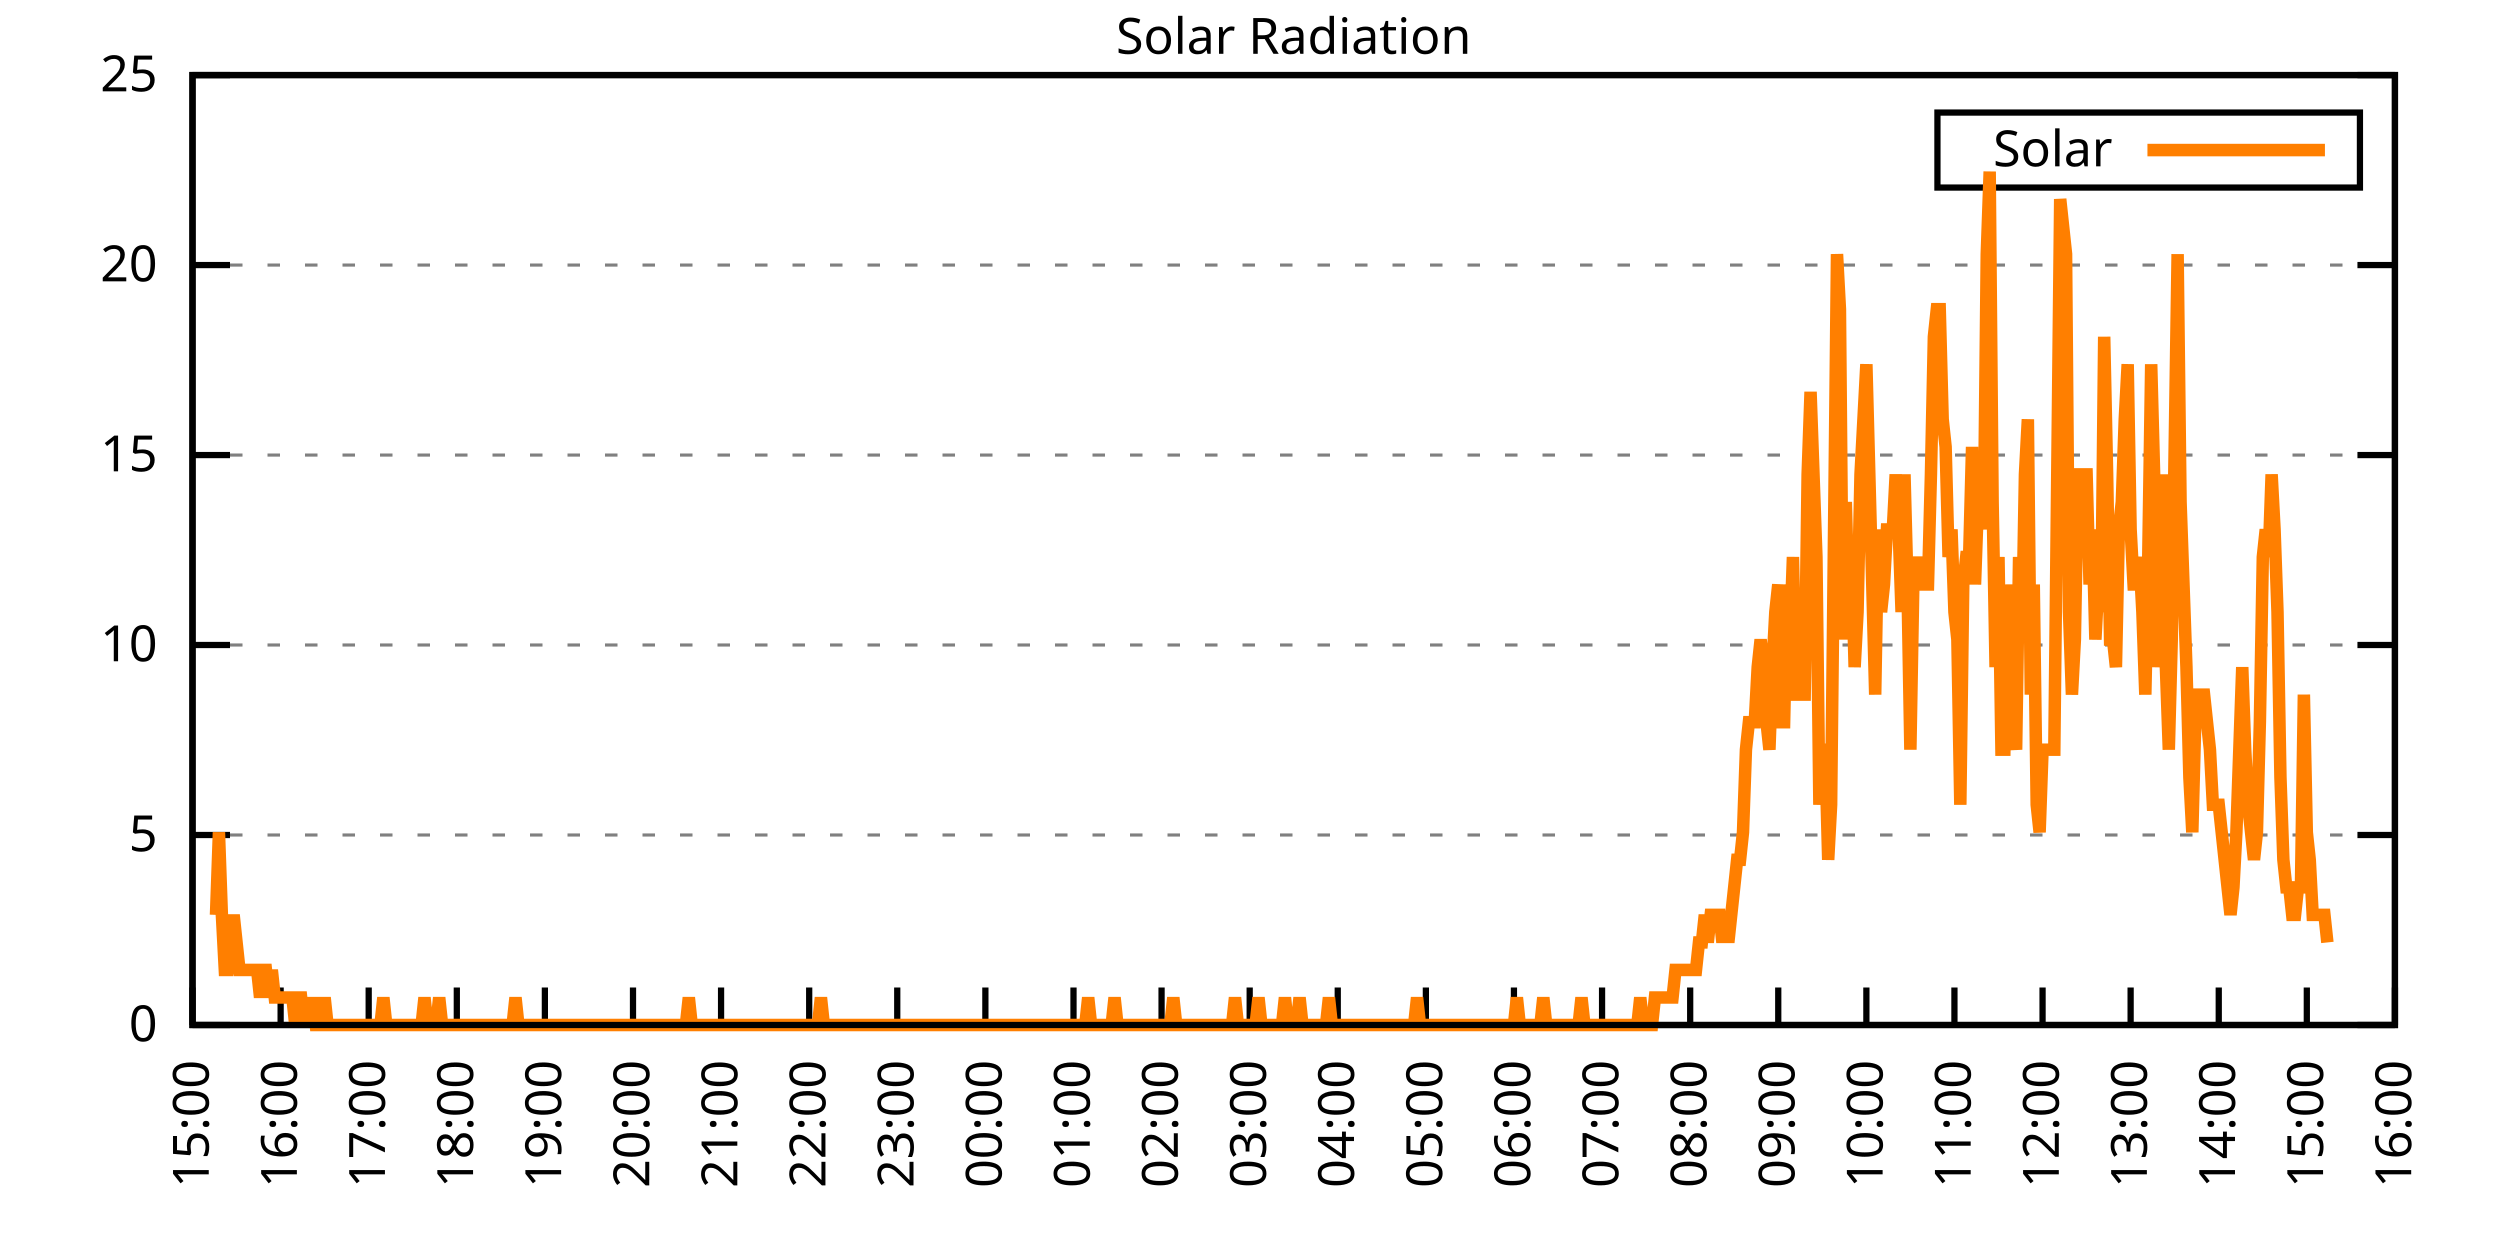
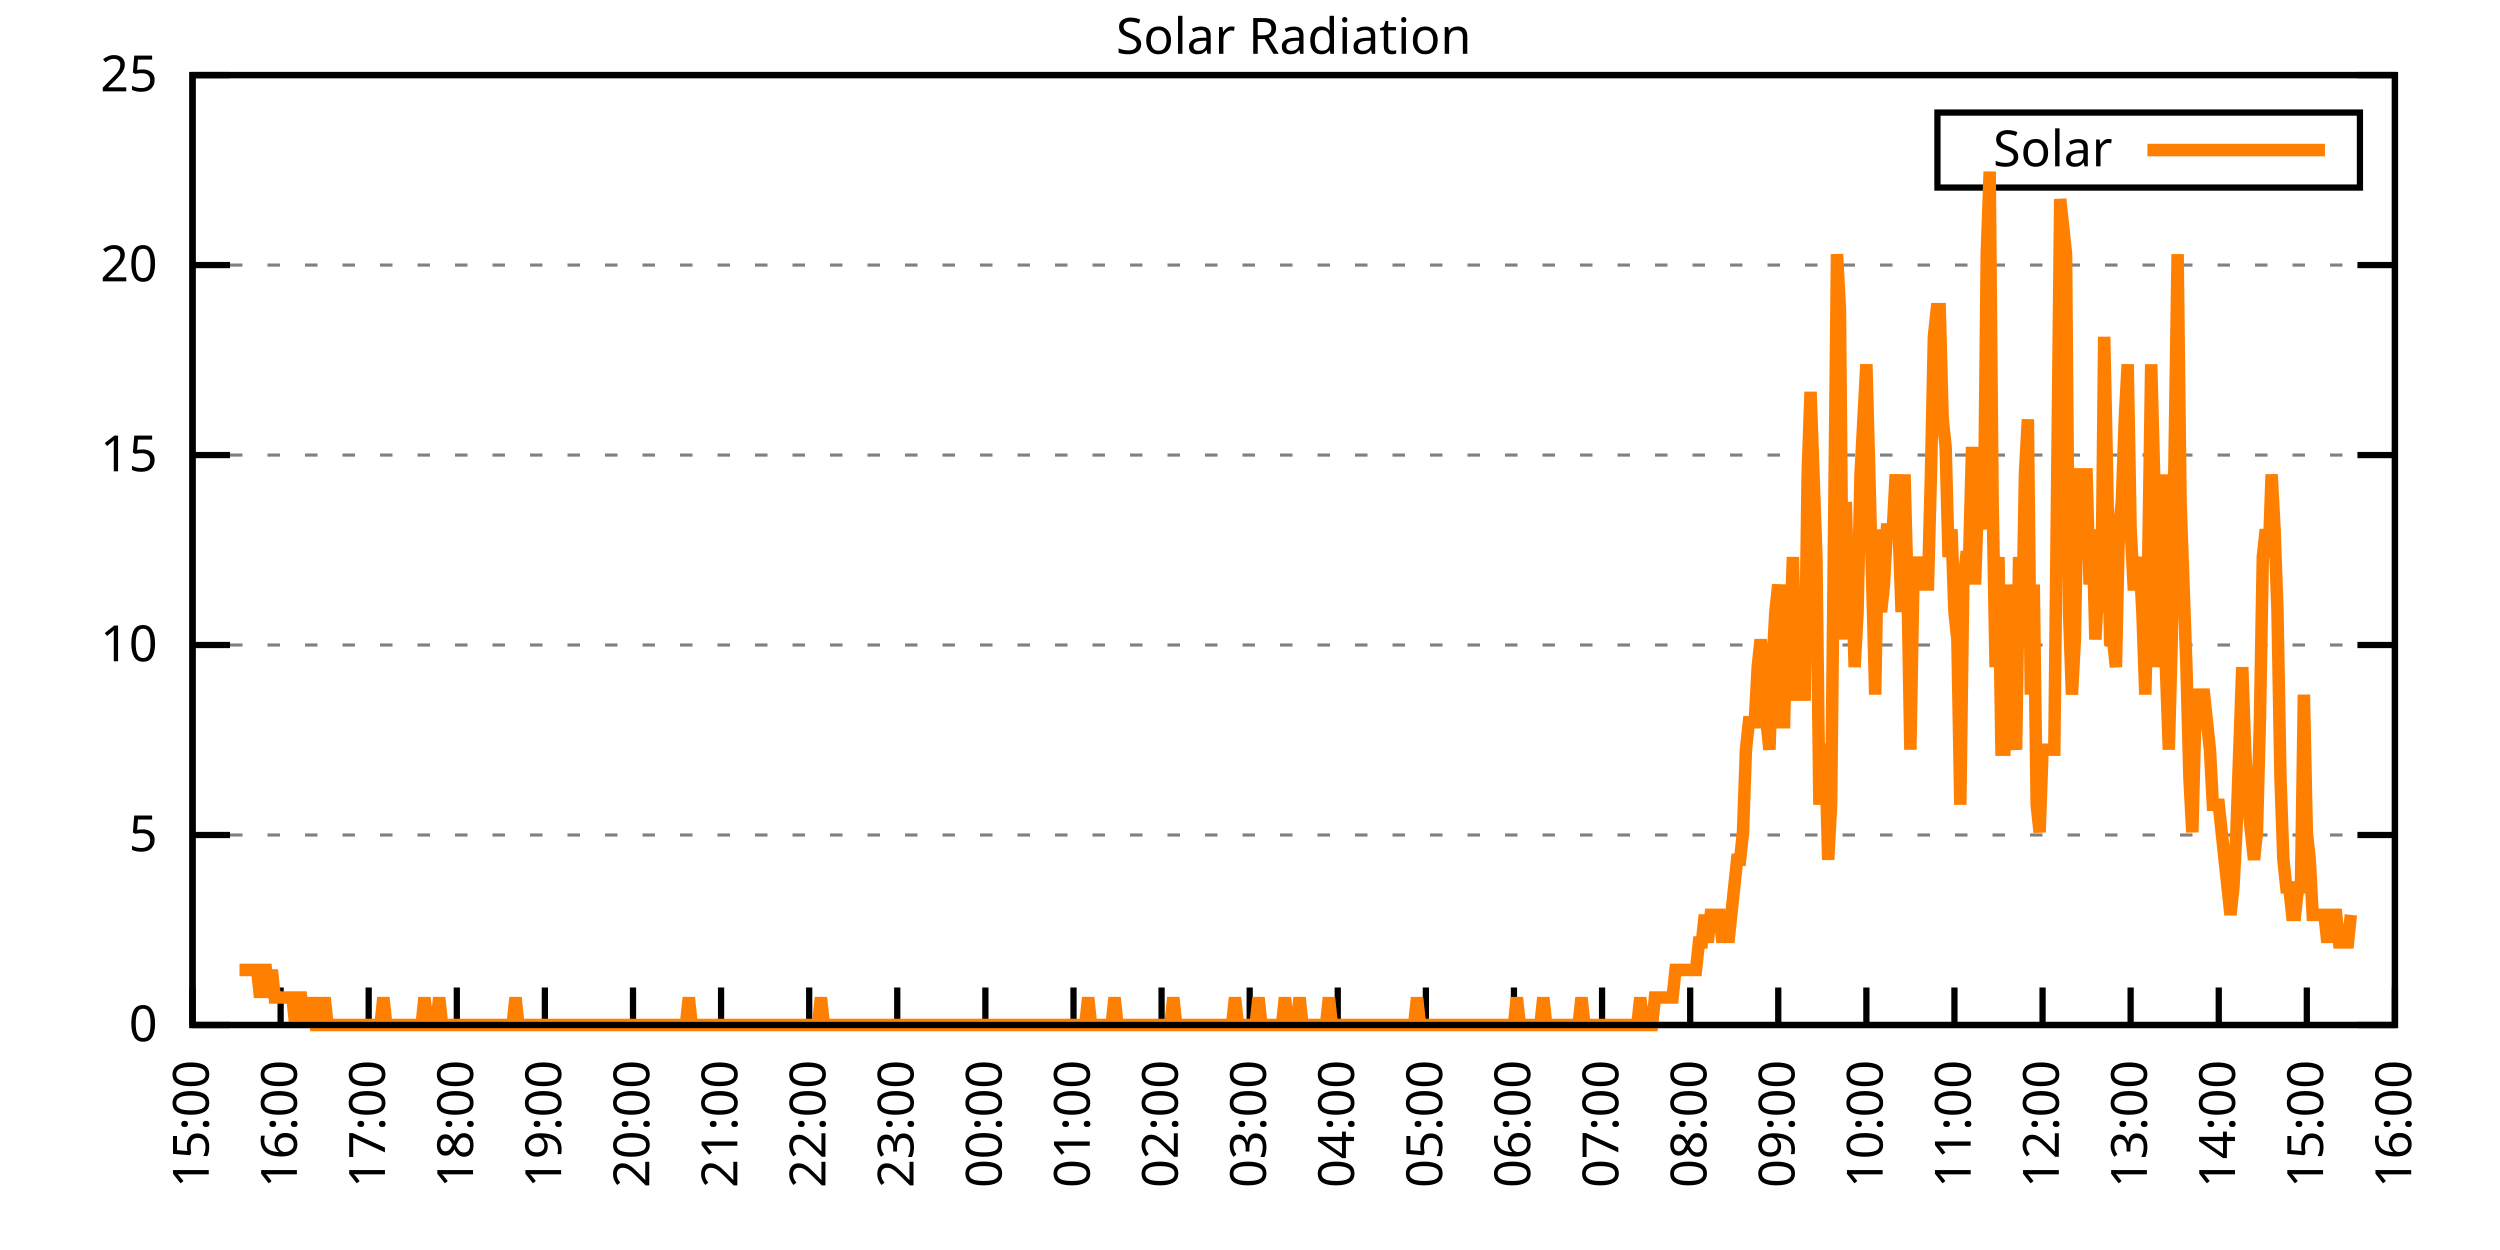
<svg xmlns="http://www.w3.org/2000/svg" xmlns:xlink="http://www.w3.org/1999/xlink" width="400" height="200" viewBox="0 0 400 200">
  <g id="gnuplot_canvas">
    <rect x="0" y="0" width="400" height="200" fill="none" />
    <defs>
      <circle id="gpDot" r="0.5" stroke-width="0.5" stroke="currentColor" />
      <path id="gpPt0" stroke-width="0.333" stroke="currentColor" d="M-1,0 h2 M0,-1 v2" />
      <path id="gpPt1" stroke-width="0.333" stroke="currentColor" d="M-1,-1 L1,1 M1,-1 L-1,1" />
      <path id="gpPt2" stroke-width="0.333" stroke="currentColor" d="M-1,0 L1,0 M0,-1 L0,1 M-1,-1 L1,1 M-1,1 L1,-1" />
      <rect id="gpPt3" stroke-width="0.333" stroke="currentColor" x="-1" y="-1" width="2" height="2" />
      <rect id="gpPt4" stroke-width="0.333" stroke="currentColor" fill="currentColor" x="-1" y="-1" width="2" height="2" />
      <circle id="gpPt5" stroke-width="0.333" stroke="currentColor" cx="0" cy="0" r="1" />
      <use xlink:href="#gpPt5" id="gpPt6" fill="currentColor" stroke="none" />
      <path id="gpPt7" stroke-width="0.333" stroke="currentColor" d="M0,-1.33 L-1.33,0.67 L1.33,0.67 z" />
      <use xlink:href="#gpPt7" id="gpPt8" fill="currentColor" stroke="none" />
      <use xlink:href="#gpPt7" id="gpPt9" stroke="currentColor" transform="rotate(180)" />
      <use xlink:href="#gpPt9" id="gpPt10" fill="currentColor" stroke="none" />
      <use xlink:href="#gpPt3" id="gpPt11" stroke="currentColor" transform="rotate(45)" />
      <use xlink:href="#gpPt11" id="gpPt12" fill="currentColor" stroke="none" />
      <path id="gpPt13" stroke-width="0.333" stroke="currentColor" d="M0,1.330 L1.265,0.411 L0.782,-1.067 L-0.782,-1.076 L-1.265,0.411 z" />
      <use xlink:href="#gpPt13" id="gpPt14" fill="currentColor" stroke="none" />
      <filter id="textbox" filterUnits="objectBoundingBox" x="0" y="0" height="1" width="1">
        <feFlood flood-color="white" flood-opacity="1" result="bgnd" />
        <feComposite in="SourceGraphic" in2="bgnd" operator="atop" />
      </filter>
      <filter id="greybox" filterUnits="objectBoundingBox" x="0" y="0" height="1" width="1">
        <feFlood flood-color="lightgrey" flood-opacity="1" result="grey" />
        <feComposite in="SourceGraphic" in2="grey" operator="atop" />
      </filter>
    </defs>
    <g fill="none" color="white" stroke="currentColor" stroke-width="1.00" stroke-linecap="butt" stroke-linejoin="miter">
</g>
    <g fill="none" color="black" stroke="currentColor" stroke-width="1.00" stroke-linecap="butt" stroke-linejoin="miter">
      <g stroke="none" shape-rendering="crispEdges">
        <polygon fill="rgb(255, 255, 255)" points="30.80,164.00 383.18,164.00 383.18,12.02 30.80,12.02 " />
      </g>
    </g>
    <g fill="none" color="black" stroke="currentColor" stroke-width="1.00" stroke-linecap="butt" stroke-linejoin="miter">
</g>
    <g fill="none" color="black" stroke="black" stroke-width="0.50" stroke-linecap="butt" stroke-linejoin="miter">
</g>
    <g fill="none" color="gray" stroke="currentColor" stroke-width="0.50" stroke-linecap="butt" stroke-linejoin="miter">
      <path stroke="gray" stroke-dasharray="2,4" class="gridline" d="M30.80,164.00 L383.19,164.00  " />
    </g>
    <g fill="none" color="gray" stroke="gray" stroke-width="1.00" stroke-linecap="butt" stroke-linejoin="miter">
</g>
    <g fill="none" color="black" stroke="currentColor" stroke-width="1.00" stroke-linecap="butt" stroke-linejoin="miter">
      <path stroke="black" d="M30.80,164.00 L36.80,164.00 M383.19,164.00 L377.19,164.00  " />
      <g transform="translate(25.20,166.60)" stroke="none" fill="black" font-family="Sans" font-size="8.00" text-anchor="end">
        <text>
          <tspan font-family="Sans"> 0</tspan>
        </text>
      </g>
    </g>
    <g fill="none" color="black" stroke="currentColor" stroke-width="1.00" stroke-linecap="butt" stroke-linejoin="miter">
</g>
    <g fill="none" color="black" stroke="black" stroke-width="0.50" stroke-linecap="butt" stroke-linejoin="miter">
</g>
    <g fill="none" color="gray" stroke="currentColor" stroke-width="0.50" stroke-linecap="butt" stroke-linejoin="miter">
      <path stroke="gray" stroke-dasharray="2,4" class="gridline" d="M30.80,133.60 L383.19,133.60  " />
    </g>
    <g fill="none" color="gray" stroke="gray" stroke-width="1.00" stroke-linecap="butt" stroke-linejoin="miter">
</g>
    <g fill="none" color="black" stroke="currentColor" stroke-width="1.00" stroke-linecap="butt" stroke-linejoin="miter">
      <path stroke="black" d="M30.80,133.60 L36.80,133.60 M383.19,133.60 L377.19,133.60  " />
      <g transform="translate(25.20,136.20)" stroke="none" fill="black" font-family="Sans" font-size="8.00" text-anchor="end">
        <text>
          <tspan font-family="Sans"> 5</tspan>
        </text>
      </g>
    </g>
    <g fill="none" color="black" stroke="currentColor" stroke-width="1.00" stroke-linecap="butt" stroke-linejoin="miter">
</g>
    <g fill="none" color="black" stroke="black" stroke-width="0.50" stroke-linecap="butt" stroke-linejoin="miter">
</g>
    <g fill="none" color="gray" stroke="currentColor" stroke-width="0.50" stroke-linecap="butt" stroke-linejoin="miter">
      <path stroke="gray" stroke-dasharray="2,4" class="gridline" d="M30.80,103.20 L383.19,103.20  " />
    </g>
    <g fill="none" color="gray" stroke="gray" stroke-width="1.00" stroke-linecap="butt" stroke-linejoin="miter">
</g>
    <g fill="none" color="black" stroke="currentColor" stroke-width="1.00" stroke-linecap="butt" stroke-linejoin="miter">
      <path stroke="black" d="M30.80,103.20 L36.80,103.20 M383.19,103.20 L377.19,103.20  " />
      <g transform="translate(25.20,105.80)" stroke="none" fill="black" font-family="Sans" font-size="8.00" text-anchor="end">
        <text>
          <tspan font-family="Sans"> 10</tspan>
        </text>
      </g>
    </g>
    <g fill="none" color="black" stroke="currentColor" stroke-width="1.00" stroke-linecap="butt" stroke-linejoin="miter">
</g>
    <g fill="none" color="black" stroke="black" stroke-width="0.50" stroke-linecap="butt" stroke-linejoin="miter">
</g>
    <g fill="none" color="gray" stroke="currentColor" stroke-width="0.50" stroke-linecap="butt" stroke-linejoin="miter">
      <path stroke="gray" stroke-dasharray="2,4" class="gridline" d="M30.80,72.81 L383.19,72.81  " />
    </g>
    <g fill="none" color="gray" stroke="gray" stroke-width="1.00" stroke-linecap="butt" stroke-linejoin="miter">
</g>
    <g fill="none" color="black" stroke="currentColor" stroke-width="1.00" stroke-linecap="butt" stroke-linejoin="miter">
      <path stroke="black" d="M30.80,72.81 L36.80,72.81 M383.19,72.81 L377.19,72.81  " />
      <g transform="translate(25.20,75.41)" stroke="none" fill="black" font-family="Sans" font-size="8.00" text-anchor="end">
        <text>
          <tspan font-family="Sans"> 15</tspan>
        </text>
      </g>
    </g>
    <g fill="none" color="black" stroke="currentColor" stroke-width="1.00" stroke-linecap="butt" stroke-linejoin="miter">
</g>
    <g fill="none" color="black" stroke="black" stroke-width="0.50" stroke-linecap="butt" stroke-linejoin="miter">
</g>
    <g fill="none" color="gray" stroke="currentColor" stroke-width="0.50" stroke-linecap="butt" stroke-linejoin="miter">
      <path stroke="gray" stroke-dasharray="2,4" class="gridline" d="M30.80,42.41 L383.19,42.41  " />
    </g>
    <g fill="none" color="gray" stroke="gray" stroke-width="1.00" stroke-linecap="butt" stroke-linejoin="miter">
</g>
    <g fill="none" color="black" stroke="currentColor" stroke-width="1.00" stroke-linecap="butt" stroke-linejoin="miter">
      <path stroke="black" d="M30.80,42.41 L36.80,42.41 M383.19,42.41 L377.19,42.41  " />
      <g transform="translate(25.20,45.01)" stroke="none" fill="black" font-family="Sans" font-size="8.00" text-anchor="end">
        <text>
          <tspan font-family="Sans"> 20</tspan>
        </text>
      </g>
    </g>
    <g fill="none" color="black" stroke="currentColor" stroke-width="1.00" stroke-linecap="butt" stroke-linejoin="miter">
</g>
    <g fill="none" color="black" stroke="black" stroke-width="0.50" stroke-linecap="butt" stroke-linejoin="miter">
</g>
    <g fill="none" color="gray" stroke="currentColor" stroke-width="0.50" stroke-linecap="butt" stroke-linejoin="miter">
      <path stroke="gray" stroke-dasharray="2,4" class="gridline" d="M30.80,12.01 L383.19,12.01  " />
    </g>
    <g fill="none" color="gray" stroke="gray" stroke-width="1.00" stroke-linecap="butt" stroke-linejoin="miter">
</g>
    <g fill="none" color="black" stroke="currentColor" stroke-width="1.00" stroke-linecap="butt" stroke-linejoin="miter">
      <path stroke="black" d="M30.80,12.01 L36.80,12.01 M383.19,12.01 L377.19,12.01  " />
      <g transform="translate(25.20,14.61)" stroke="none" fill="black" font-family="Sans" font-size="8.00" text-anchor="end">
        <text>
          <tspan font-family="Sans"> 25</tspan>
        </text>
      </g>
    </g>
    <g fill="none" color="black" stroke="currentColor" stroke-width="1.00" stroke-linecap="butt" stroke-linejoin="miter">
      <path stroke="black" d="M30.80,164.00 L30.80,158.00  " />
      <g transform="translate(33.40,169.60) rotate(270.00)" stroke="none" fill="black" font-family="Sans" font-size="8.00" text-anchor="end">
        <text>
          <tspan font-family="Sans">15:00</tspan>
        </text>
      </g>
    </g>
    <g fill="none" color="black" stroke="currentColor" stroke-width="1.00" stroke-linecap="butt" stroke-linejoin="miter">
      <path stroke="black" d="M44.90,164.00 L44.90,158.00  " />
      <g transform="translate(47.50,169.60) rotate(270.00)" stroke="none" fill="black" font-family="Sans" font-size="8.00" text-anchor="end">
        <text>
          <tspan font-family="Sans">16:00</tspan>
        </text>
      </g>
    </g>
    <g fill="none" color="black" stroke="currentColor" stroke-width="1.00" stroke-linecap="butt" stroke-linejoin="miter">
      <path stroke="black" d="M58.99,164.00 L58.99,158.00  " />
      <g transform="translate(61.59,169.60) rotate(270.00)" stroke="none" fill="black" font-family="Sans" font-size="8.00" text-anchor="end">
        <text>
          <tspan font-family="Sans">17:00</tspan>
        </text>
      </g>
    </g>
    <g fill="none" color="black" stroke="currentColor" stroke-width="1.00" stroke-linecap="butt" stroke-linejoin="miter">
      <path stroke="black" d="M73.09,164.00 L73.09,158.00  " />
      <g transform="translate(75.69,169.60) rotate(270.00)" stroke="none" fill="black" font-family="Sans" font-size="8.00" text-anchor="end">
        <text>
          <tspan font-family="Sans">18:00</tspan>
        </text>
      </g>
    </g>
    <g fill="none" color="black" stroke="currentColor" stroke-width="1.00" stroke-linecap="butt" stroke-linejoin="miter">
      <path stroke="black" d="M87.18,164.00 L87.18,158.00  " />
      <g transform="translate(89.78,169.60) rotate(270.00)" stroke="none" fill="black" font-family="Sans" font-size="8.00" text-anchor="end">
        <text>
          <tspan font-family="Sans">19:00</tspan>
        </text>
      </g>
    </g>
    <g fill="none" color="black" stroke="currentColor" stroke-width="1.00" stroke-linecap="butt" stroke-linejoin="miter">
      <path stroke="black" d="M101.28,164.00 L101.28,158.00  " />
      <g transform="translate(103.88,169.60) rotate(270.00)" stroke="none" fill="black" font-family="Sans" font-size="8.00" text-anchor="end">
        <text>
          <tspan font-family="Sans">20:00</tspan>
        </text>
      </g>
    </g>
    <g fill="none" color="black" stroke="currentColor" stroke-width="1.00" stroke-linecap="butt" stroke-linejoin="miter">
      <path stroke="black" d="M115.37,164.00 L115.37,158.00  " />
      <g transform="translate(117.97,169.60) rotate(270.00)" stroke="none" fill="black" font-family="Sans" font-size="8.00" text-anchor="end">
        <text>
          <tspan font-family="Sans">21:00</tspan>
        </text>
      </g>
    </g>
    <g fill="none" color="black" stroke="currentColor" stroke-width="1.00" stroke-linecap="butt" stroke-linejoin="miter">
      <path stroke="black" d="M129.47,164.00 L129.47,158.00  " />
      <g transform="translate(132.07,169.60) rotate(270.00)" stroke="none" fill="black" font-family="Sans" font-size="8.00" text-anchor="end">
        <text>
          <tspan font-family="Sans">22:00</tspan>
        </text>
      </g>
    </g>
    <g fill="none" color="black" stroke="currentColor" stroke-width="1.00" stroke-linecap="butt" stroke-linejoin="miter">
      <path stroke="black" d="M143.56,164.00 L143.56,158.00  " />
      <g transform="translate(146.16,169.60) rotate(270.00)" stroke="none" fill="black" font-family="Sans" font-size="8.00" text-anchor="end">
        <text>
          <tspan font-family="Sans">23:00</tspan>
        </text>
      </g>
    </g>
    <g fill="none" color="black" stroke="currentColor" stroke-width="1.00" stroke-linecap="butt" stroke-linejoin="miter">
      <path stroke="black" d="M157.66,164.00 L157.66,158.00  " />
      <g transform="translate(160.26,169.60) rotate(270.00)" stroke="none" fill="black" font-family="Sans" font-size="8.00" text-anchor="end">
        <text>
          <tspan font-family="Sans">00:00</tspan>
        </text>
      </g>
    </g>
    <g fill="none" color="black" stroke="currentColor" stroke-width="1.00" stroke-linecap="butt" stroke-linejoin="miter">
      <path stroke="black" d="M171.76,164.00 L171.76,158.00  " />
      <g transform="translate(174.36,169.60) rotate(270.00)" stroke="none" fill="black" font-family="Sans" font-size="8.00" text-anchor="end">
        <text>
          <tspan font-family="Sans">01:00</tspan>
        </text>
      </g>
    </g>
    <g fill="none" color="black" stroke="currentColor" stroke-width="1.00" stroke-linecap="butt" stroke-linejoin="miter">
      <path stroke="black" d="M185.85,164.00 L185.85,158.00  " />
      <g transform="translate(188.45,169.60) rotate(270.00)" stroke="none" fill="black" font-family="Sans" font-size="8.00" text-anchor="end">
        <text>
          <tspan font-family="Sans">02:00</tspan>
        </text>
      </g>
    </g>
    <g fill="none" color="black" stroke="currentColor" stroke-width="1.00" stroke-linecap="butt" stroke-linejoin="miter">
      <path stroke="black" d="M199.95,164.00 L199.95,158.00  " />
      <g transform="translate(202.55,169.60) rotate(270.00)" stroke="none" fill="black" font-family="Sans" font-size="8.00" text-anchor="end">
        <text>
          <tspan font-family="Sans">03:00</tspan>
        </text>
      </g>
    </g>
    <g fill="none" color="black" stroke="currentColor" stroke-width="1.00" stroke-linecap="butt" stroke-linejoin="miter">
      <path stroke="black" d="M214.04,164.00 L214.04,158.00  " />
      <g transform="translate(216.64,169.60) rotate(270.00)" stroke="none" fill="black" font-family="Sans" font-size="8.00" text-anchor="end">
        <text>
          <tspan font-family="Sans">04:00</tspan>
        </text>
      </g>
    </g>
    <g fill="none" color="black" stroke="currentColor" stroke-width="1.00" stroke-linecap="butt" stroke-linejoin="miter">
      <path stroke="black" d="M228.14,164.00 L228.14,158.00  " />
      <g transform="translate(230.74,169.60) rotate(270.00)" stroke="none" fill="black" font-family="Sans" font-size="8.00" text-anchor="end">
        <text>
          <tspan font-family="Sans">05:00</tspan>
        </text>
      </g>
    </g>
    <g fill="none" color="black" stroke="currentColor" stroke-width="1.00" stroke-linecap="butt" stroke-linejoin="miter">
      <path stroke="black" d="M242.23,164.00 L242.23,158.00  " />
      <g transform="translate(244.83,169.60) rotate(270.00)" stroke="none" fill="black" font-family="Sans" font-size="8.00" text-anchor="end">
        <text>
          <tspan font-family="Sans">06:00</tspan>
        </text>
      </g>
    </g>
    <g fill="none" color="black" stroke="currentColor" stroke-width="1.00" stroke-linecap="butt" stroke-linejoin="miter">
      <path stroke="black" d="M256.33,164.00 L256.33,158.00  " />
      <g transform="translate(258.93,169.60) rotate(270.00)" stroke="none" fill="black" font-family="Sans" font-size="8.00" text-anchor="end">
        <text>
          <tspan font-family="Sans">07:00</tspan>
        </text>
      </g>
    </g>
    <g fill="none" color="black" stroke="currentColor" stroke-width="1.00" stroke-linecap="butt" stroke-linejoin="miter">
      <path stroke="black" d="M270.43,164.00 L270.43,158.00  " />
      <g transform="translate(273.03,169.60) rotate(270.00)" stroke="none" fill="black" font-family="Sans" font-size="8.00" text-anchor="end">
        <text>
          <tspan font-family="Sans">08:00</tspan>
        </text>
      </g>
    </g>
    <g fill="none" color="black" stroke="currentColor" stroke-width="1.00" stroke-linecap="butt" stroke-linejoin="miter">
      <path stroke="black" d="M284.52,164.00 L284.52,158.00  " />
      <g transform="translate(287.12,169.60) rotate(270.00)" stroke="none" fill="black" font-family="Sans" font-size="8.00" text-anchor="end">
        <text>
          <tspan font-family="Sans">09:00</tspan>
        </text>
      </g>
    </g>
    <g fill="none" color="black" stroke="currentColor" stroke-width="1.00" stroke-linecap="butt" stroke-linejoin="miter">
      <path stroke="black" d="M298.62,164.00 L298.62,158.00  " />
      <g transform="translate(301.22,169.60) rotate(270.00)" stroke="none" fill="black" font-family="Sans" font-size="8.00" text-anchor="end">
        <text>
          <tspan font-family="Sans">10:00</tspan>
        </text>
      </g>
    </g>
    <g fill="none" color="black" stroke="currentColor" stroke-width="1.00" stroke-linecap="butt" stroke-linejoin="miter">
      <path stroke="black" d="M312.71,164.00 L312.71,158.00  " />
      <g transform="translate(315.31,169.60) rotate(270.00)" stroke="none" fill="black" font-family="Sans" font-size="8.00" text-anchor="end">
        <text>
          <tspan font-family="Sans">11:00</tspan>
        </text>
      </g>
    </g>
    <g fill="none" color="black" stroke="currentColor" stroke-width="1.00" stroke-linecap="butt" stroke-linejoin="miter">
      <path stroke="black" d="M326.81,164.00 L326.81,158.00  " />
      <g transform="translate(329.41,169.60) rotate(270.00)" stroke="none" fill="black" font-family="Sans" font-size="8.00" text-anchor="end">
        <text>
          <tspan font-family="Sans">12:00</tspan>
        </text>
      </g>
    </g>
    <g fill="none" color="black" stroke="currentColor" stroke-width="1.00" stroke-linecap="butt" stroke-linejoin="miter">
      <path stroke="black" d="M340.90,164.00 L340.90,158.00  " />
      <g transform="translate(343.50,169.60) rotate(270.00)" stroke="none" fill="black" font-family="Sans" font-size="8.00" text-anchor="end">
        <text>
          <tspan font-family="Sans">13:00</tspan>
        </text>
      </g>
    </g>
    <g fill="none" color="black" stroke="currentColor" stroke-width="1.00" stroke-linecap="butt" stroke-linejoin="miter">
      <path stroke="black" d="M355.00,164.00 L355.00,158.00  " />
      <g transform="translate(357.60,169.60) rotate(270.00)" stroke="none" fill="black" font-family="Sans" font-size="8.00" text-anchor="end">
        <text>
          <tspan font-family="Sans">14:00</tspan>
        </text>
      </g>
    </g>
    <g fill="none" color="black" stroke="currentColor" stroke-width="1.00" stroke-linecap="butt" stroke-linejoin="miter">
      <path stroke="black" d="M369.09,164.00 L369.09,158.00  " />
      <g transform="translate(371.69,169.60) rotate(270.00)" stroke="none" fill="black" font-family="Sans" font-size="8.00" text-anchor="end">
        <text>
          <tspan font-family="Sans">15:00</tspan>
        </text>
      </g>
    </g>
    <g fill="none" color="black" stroke="currentColor" stroke-width="1.00" stroke-linecap="butt" stroke-linejoin="miter">
      <path stroke="black" d="M383.19,164.00 L383.19,158.00  " />
      <g transform="translate(385.79,169.60) rotate(270.00)" stroke="none" fill="black" font-family="Sans" font-size="8.00" text-anchor="end">
        <text>
          <tspan font-family="Sans">16:00</tspan>
        </text>
      </g>
    </g>
    <g fill="none" color="black" stroke="currentColor" stroke-width="1.00" stroke-linecap="butt" stroke-linejoin="miter">
</g>
    <g fill="none" color="black" stroke="currentColor" stroke-width="1.00" stroke-linecap="butt" stroke-linejoin="miter">
      <path stroke="black" d="M30.80,12.01 L30.80,164.00 L383.19,164.00 L383.19,12.01 L30.80,12.01 Z  " />
    </g>
    <g fill="none" color="black" stroke="currentColor" stroke-width="1.00" stroke-linecap="butt" stroke-linejoin="miter">
</g>
    <g fill="none" color="black" stroke="currentColor" stroke-width="1.00" stroke-linecap="butt" stroke-linejoin="miter">
      <path stroke="black" d="M309.99,30.01 L309.99,18.01 L377.59,18.01 L377.59,30.01 L309.99,30.01 Z  " />
    </g>
    <g id="Solar_Radiation_plot_1">
      <g fill="none" color="white" stroke="black" stroke-width="2.00" stroke-linecap="butt" stroke-linejoin="miter">
</g>
      <g fill="none" color="black" stroke="currentColor" stroke-width="2.00" stroke-linecap="butt" stroke-linejoin="miter">
        <g transform="translate(337.99,26.61)" stroke="none" fill="black" font-family="Sans" font-size="8.00" text-anchor="end">
          <text>
            <tspan font-family="Sans">Solar</tspan>
          </text>
        </g>
      </g>
      <g fill="none" color="black" stroke="currentColor" stroke-width="2.00" stroke-linecap="butt" stroke-linejoin="miter">
-         <path stroke="rgb(255, 127,   0)" d="M343.59,24.01 L371.99,24.01 M34.56,146.38 L35.03,133.17 L35.50,146.38 L35.97,155.19 L36.44,155.19 L36.91,150.79   L37.38,146.38 L37.85,150.79 L38.32,155.19 L38.79,155.19 L39.26,155.19 L39.73,155.19 L40.20,155.19 L40.67,155.19   L41.14,155.19 L41.61,159.60 L42.08,155.19 L42.55,155.19 L43.02,159.60 L43.49,155.19 L43.96,159.60 L44.43,159.60   L44.90,159.60 L45.37,159.60 L45.84,159.60 L46.31,159.60 L46.78,159.60 L47.24,164.00 L47.71,159.60 L48.18,159.60   L48.65,164.00 L49.12,159.60 L49.59,164.00 L50.06,159.60 L50.53,164.00 L51.00,164.00 L51.47,164.00 L51.94,159.60   L52.41,164.00 L52.88,164.00 L53.35,164.00 L53.82,164.00 L54.29,164.00 L54.76,164.00 L55.23,164.00 L55.70,164.00   L56.17,164.00 L56.64,164.00 L57.11,164.00 L57.58,164.00 L58.05,164.00 L58.52,164.00 L58.99,164.00 L59.46,164.00   L59.93,164.00 L60.40,164.00 L60.87,164.00 L61.34,159.60 L61.81,164.00 L62.28,164.00 L62.75,164.00 L63.22,164.00   L63.69,164.00 L64.16,164.00 L64.63,164.00 L65.10,164.00 L65.57,164.00 L66.04,164.00 L66.51,164.00 L66.98,164.00   L67.45,164.00 L67.92,159.60 L68.39,164.00 L68.86,164.00 L69.33,164.00 L69.80,164.00 L70.27,159.60 L70.74,164.00   L71.21,164.00 L71.68,164.00 L72.15,164.00 L72.62,164.00 L73.09,164.00 L73.56,164.00 L74.03,164.00 L74.50,164.00   L74.97,164.00 L75.44,164.00 L75.91,164.00 L76.38,164.00 L76.85,164.00 L77.32,164.00 L77.79,164.00 L78.26,164.00   L78.73,164.00 L79.19,164.00 L79.66,164.00 L80.13,164.00 L80.60,164.00 L81.07,164.00 L81.54,164.00 L82.01,164.00   L82.48,159.60 L82.95,164.00 L83.42,164.00 L83.89,164.00 L84.36,164.00 L84.83,164.00 L85.30,164.00 L85.77,164.00   L86.24,164.00 L86.71,164.00 L87.18,164.00 L87.65,164.00 L88.12,164.00 L88.59,164.00 L89.06,164.00 L89.53,164.00   L90.00,164.00 L90.47,164.00 L90.94,164.00 L91.41,164.00 L91.88,164.00 L92.35,164.00 L92.82,164.00 L93.29,164.00   L93.76,164.00 L94.23,164.00 L94.70,164.00 L95.17,164.00 L95.64,164.00 L96.11,164.00 L96.58,164.00 L97.05,164.00   L97.52,164.00 L97.99,164.00 L98.46,164.00 L98.93,164.00 L99.40,164.00 L99.87,164.00 L100.34,164.00 L100.81,164.00   L101.28,164.00 L101.75,164.00 L102.22,164.00 L102.69,164.00 L103.16,164.00 L103.63,164.00 L104.10,164.00 L104.57,164.00   L105.04,164.00 L105.51,164.00 L105.98,164.00 L106.45,164.00 L106.92,164.00 L107.39,164.00 L107.86,164.00 L108.33,164.00   L108.80,164.00 L109.27,164.00 L109.74,164.00 L110.21,159.60 L110.68,164.00 L111.14,164.00 L111.61,164.00 L112.08,164.00   L112.55,164.00 L113.02,164.00 L113.49,164.00 L113.96,164.00 L114.43,164.00 L114.90,164.00 L115.37,164.00 L115.84,164.00   L116.31,164.00 L116.78,164.00 L117.25,164.00 L117.72,164.00 L118.19,164.00 L118.66,164.00 L119.13,164.00 L119.60,164.00   L120.07,164.00 L120.54,164.00 L121.01,164.00 L121.48,164.00 L121.95,164.00 L122.42,164.00 L122.89,164.00 L123.36,164.00   L123.83,164.00 L124.30,164.00 L124.77,164.00 L125.24,164.00 L125.71,164.00 L126.18,164.00 L126.65,164.00 L127.12,164.00   L127.59,164.00 L128.06,164.00 L128.53,164.00 L129.00,164.00 L129.47,164.00 L129.94,164.00 L130.41,164.00 L130.88,164.00   L131.35,159.60 L131.82,164.00 L132.29,164.00 L132.76,164.00 L133.23,164.00 L133.70,164.00 L134.17,164.00 L134.64,164.00   L135.11,164.00 L135.58,164.00 L136.05,164.00 L136.52,164.00 L136.99,164.00 L137.46,164.00 L137.93,164.00 L138.40,164.00   L138.87,164.00 L139.34,164.00 L139.81,164.00 L140.28,164.00 L140.75,164.00 L141.22,164.00 L141.69,164.00 L142.16,164.00   L142.63,164.00 L143.09,164.00 L143.56,164.00 L144.03,164.00 L144.50,164.00 L144.97,164.00 L145.44,164.00 L145.91,164.00   L146.38,164.00 L146.85,164.00 L147.32,164.00 L147.79,164.00 L148.26,164.00 L148.73,164.00 L149.20,164.00 L149.67,164.00   L150.14,164.00 L150.61,164.00 L151.08,164.00 L151.55,164.00 L152.02,164.00 L152.49,164.00 L152.96,164.00 L153.43,164.00   L153.90,164.00 L154.37,164.00 L154.84,164.00 L155.31,164.00 L155.78,164.00 L156.25,164.00 L156.72,164.00 L157.19,164.00   L157.66,164.00 L158.13,164.00 L158.60,164.00 L159.07,164.00 L159.54,164.00 L160.01,164.00 L160.48,164.00 L160.95,164.00   L161.42,164.00 L161.89,164.00 L162.36,164.00 L162.83,164.00 L163.30,164.00 L163.77,164.00 L164.24,164.00 L164.71,164.00   L165.18,164.00 L165.65,164.00 L166.12,164.00 L166.59,164.00 L167.06,164.00 L167.53,164.00 L168.00,164.00 L168.47,164.00   L168.94,164.00 L169.41,164.00 L169.88,164.00 L170.35,164.00 L170.82,164.00 L171.29,164.00 L171.76,164.00 L172.23,164.00   L172.70,164.00 L173.17,164.00 L173.64,164.00 L174.11,159.60 L174.58,164.00 L175.04,164.00 L175.51,164.00 L175.98,164.00   L176.45,164.00 L176.92,164.00 L177.39,164.00 L177.86,164.00 L178.33,159.60 L178.80,164.00 L179.27,164.00 L179.74,164.00   L180.21,164.00 L180.68,164.00 L181.15,164.00 L181.62,164.00 L182.09,164.00 L182.56,164.00 L183.03,164.00 L183.50,164.00   L183.97,164.00 L184.44,164.00 L184.91,164.00 L185.38,164.00 L185.85,164.00 L186.32,164.00 L186.79,164.00 L187.26,164.00   L187.73,159.60 L188.20,164.00 L188.67,164.00 L189.14,164.00 L189.61,164.00 L190.08,164.00 L190.55,164.00 L191.02,164.00   L191.49,164.00 L191.96,164.00 L192.43,164.00 L192.90,164.00 L193.37,164.00 L193.84,164.00 L194.31,164.00 L194.78,164.00   L195.25,164.00 L195.72,164.00 L196.19,164.00 L196.66,164.00 L197.13,164.00 L197.60,159.60 L198.07,164.00 L198.54,164.00   L199.01,164.00 L199.48,164.00 L199.95,164.00 L200.42,164.00 L200.89,164.00 L201.36,159.60 L201.83,164.00 L202.30,164.00   L202.77,164.00 L203.24,164.00 L203.71,164.00 L204.18,164.00 L204.65,164.00 L205.12,164.00 L205.59,159.60 L206.06,164.00   L206.53,164.00 L207.00,164.00 L207.46,164.00 L207.93,159.60 L208.40,164.00 L208.87,164.00 L209.34,164.00 L209.81,164.00   L210.28,164.00 L210.75,164.00 L211.22,164.00 L211.69,164.00 L212.16,164.00 L212.63,159.60 L213.10,164.00 L213.57,164.00   L214.04,164.00 L214.51,164.00 L214.98,164.00 L215.45,164.00 L215.92,164.00 L216.39,164.00 L216.86,164.00 L217.33,164.00   L217.80,164.00 L218.27,164.00 L218.74,164.00 L219.21,164.00 L219.68,164.00 L220.15,164.00 L220.62,164.00 L221.09,164.00   L221.56,164.00 L222.03,164.00 L222.50,164.00 L222.97,164.00 L223.44,164.00 L223.91,164.00 L224.38,164.00 L224.85,164.00   L225.32,164.00 L225.79,164.00 L226.26,164.00 L226.73,159.60 L227.20,164.00 L227.67,164.00 L228.14,164.00 L228.61,164.00   L229.08,164.00 L229.55,164.00 L230.02,164.00 L230.49,164.00 L230.96,164.00 L231.43,164.00 L231.90,164.00 L232.37,164.00   L232.84,164.00 L233.31,164.00 L233.78,164.00 L234.25,164.00 L234.72,164.00 L235.19,164.00 L235.66,164.00 L236.13,164.00   L236.60,164.00 L237.07,164.00 L237.54,164.00 L238.01,164.00 L238.48,164.00 L238.95,164.00 L239.41,164.00 L239.88,164.00   L240.35,164.00 L240.82,164.00 L241.29,164.00 L241.76,164.00 L242.23,164.00 L242.70,159.60 L243.17,164.00 L243.64,164.00   L244.11,164.00 L244.58,164.00 L245.05,164.00 L245.52,164.00 L245.99,164.00 L246.46,164.00 L246.93,159.60 L247.40,164.00   L247.87,164.00 L248.34,164.00 L248.81,164.00 L249.28,164.00 L249.75,164.00 L250.22,164.00 L250.69,164.00 L251.16,164.00   L251.63,164.00 L252.10,164.00 L252.57,164.00 L253.04,159.60 L253.51,164.00 L253.98,164.00 L254.45,164.00 L254.92,164.00   L255.39,164.00 L255.86,164.00 L256.33,164.00 L256.80,164.00 L257.27,164.00 L257.74,164.00 L258.21,164.00 L258.68,164.00   L259.15,164.00 L259.62,164.00 L260.09,164.00 L260.56,164.00 L261.03,164.00 L261.50,164.00 L261.97,164.00 L262.44,159.60   L262.91,164.00 L263.38,164.00 L263.85,164.00 L264.32,164.00 L264.79,159.60 L265.26,159.60 L265.73,159.60 L266.20,159.60   L266.67,159.60 L267.14,159.60 L267.61,159.60 L268.08,155.19 L268.55,155.19 L269.02,155.19 L269.49,155.19 L269.96,155.19   L270.43,155.19 L270.90,155.19 L271.36,155.19 L271.83,150.79 L272.30,150.79 L272.77,146.38 L273.24,150.79 L273.71,146.38   L274.18,146.38 L274.65,146.38 L275.12,146.38 L275.59,150.79 L276.06,146.38 L276.53,150.79 L277.00,146.38 L277.47,141.98   L277.94,137.57 L278.41,137.57 L278.88,133.17 L279.35,119.95 L279.82,115.55 L280.29,115.55 L280.76,115.55 L281.23,106.74   L281.70,102.33 L282.17,106.74 L282.64,115.55 L283.11,119.95 L283.58,106.74 L284.05,97.93 L284.52,93.52 L284.99,115.55   L285.46,115.55 L285.93,93.52 L286.40,102.33 L286.87,89.12 L287.34,111.14 L287.81,111.14 L288.28,111.14 L288.75,111.14   L289.22,75.90 L289.69,62.69 L290.16,75.90 L290.63,89.12 L291.10,128.76 L291.57,119.95 L292.04,119.95 L292.51,137.57   L292.98,128.76 L293.45,84.71 L293.92,40.66 L294.39,49.47 L294.86,102.33 L295.33,80.31 L295.80,97.93 L296.27,89.12   L296.74,106.74 L297.21,97.93 L297.68,75.90 L298.15,67.09 L298.62,58.28 L299.09,75.90 L299.56,93.52 L300.03,111.14   L300.50,84.71 L300.97,97.93 L301.44,93.52 L301.91,84.71 L302.38,84.71 L302.85,84.71 L303.31,75.90 L303.78,84.71   L304.25,97.93 L304.72,75.90 L305.19,93.52 L305.66,119.95 L306.13,93.52 L306.60,93.52 L307.07,89.12 L307.54,93.52   L308.01,93.52 L308.48,93.52 L308.95,75.90 L309.42,53.88 L309.89,49.47 L310.36,49.47 L310.83,67.09 L311.30,71.50   L311.77,89.12 L312.24,84.71 L312.71,97.93 L313.18,102.33 L313.65,128.76 L314.12,93.52 L314.59,89.12 L315.06,89.12   L315.53,71.50 L316.00,93.52 L316.47,80.31 L316.94,75.90 L317.41,84.71 L317.88,40.66 L318.35,27.45 L318.82,80.31   L319.29,106.74 L319.76,89.12 L320.23,119.95 L320.70,119.95 L321.17,93.52 L321.64,111.14 L322.11,115.55 L322.58,119.95   L323.05,89.12 L323.52,102.33 L323.99,75.90 L324.46,67.09 L324.93,111.14 L325.40,93.52 L325.87,128.76 L326.34,133.17   L326.81,119.95 L327.28,119.95 L327.75,119.95 L328.22,119.95 L328.69,119.95 L329.16,75.90 L329.63,31.85 L330.10,36.26   L330.57,40.66 L331.04,97.93 L331.51,111.14 L331.98,102.33 L332.45,75.90 L332.92,75.90 L333.39,75.90 L333.86,75.90   L334.33,93.52 L334.80,84.71 L335.26,102.33 L335.73,93.52 L336.20,97.93 L336.67,53.88 L337.14,75.90 L337.61,102.33   L338.08,102.33 L338.55,106.74 L339.02,84.71 L339.49,80.31 L339.96,67.09 L340.43,58.28 L340.90,84.71 L341.37,93.52   L341.84,93.52 L342.31,89.12 L342.78,97.93 L343.25,111.14 L343.72,89.12 L344.19,58.28 L344.66,75.90 L345.13,106.74   L345.60,97.93 L346.07,75.90 L346.54,106.74 L347.01,119.95 L347.48,102.33 L347.95,71.50 L348.42,40.66 L348.89,80.31   L349.36,93.52 L349.83,106.74 L350.30,124.36 L350.77,133.17 L351.24,115.55 L351.71,111.14 L352.18,111.14 L352.65,111.14   L353.12,115.55 L353.59,119.95 L354.06,128.76 L354.53,128.76 L355.00,128.76 L355.47,133.17 L355.94,137.57 L356.41,141.98   L356.88,146.38 L357.35,141.98 L357.82,133.17 L358.29,119.95 L358.76,106.74 L359.23,119.95 L359.70,128.76 L360.17,133.17   L360.64,137.57 L361.11,133.17 L361.58,115.55 L362.05,89.12 L362.52,84.71 L362.99,89.12 L363.46,75.90 L363.93,84.71   L364.40,97.93 L364.87,124.36 L365.34,137.57 L365.81,141.98 L366.28,141.98 L366.75,146.38 L367.21,146.38 L367.68,141.98   L368.15,141.98 L368.62,111.14 L369.09,133.17 L369.56,137.57 L370.03,146.38 L370.50,146.38 L370.97,146.38 L371.44,146.38   L371.91,146.38 L372.38,150.79  " />
+         <path stroke="rgb(255, 127,   0)" d="M343.59,24.01 L371.99,24.01 M38.32,155.19 L38.79,155.19 L39.26,155.19 L39.73,155.19 L40.20,155.19 L40.67,155.19   L41.14,155.19 L41.61,159.60 L42.08,155.19 L42.55,155.19 L43.02,159.60 L43.49,155.19 L43.96,159.60 L44.43,159.60   L44.90,159.60 L45.37,159.60 L45.84,159.60 L46.31,159.60 L46.78,159.60 L47.24,164.00 L47.71,159.60 L48.18,159.60   L48.65,164.00 L49.12,159.60 L49.59,164.00 L50.06,159.60 L50.53,164.00 L51.00,164.00 L51.47,164.00 L51.94,159.60   L52.41,164.00 L52.88,164.00 L53.35,164.00 L53.82,164.00 L54.29,164.00 L54.76,164.00 L55.23,164.00 L55.70,164.00   L56.17,164.00 L56.64,164.00 L57.11,164.00 L57.58,164.00 L58.05,164.00 L58.52,164.00 L58.99,164.00 L59.46,164.00   L59.93,164.00 L60.40,164.00 L60.87,164.00 L61.34,159.60 L61.81,164.00 L62.28,164.00 L62.75,164.00 L63.22,164.00   L63.69,164.00 L64.16,164.00 L64.63,164.00 L65.10,164.00 L65.57,164.00 L66.04,164.00 L66.51,164.00 L66.98,164.00   L67.45,164.00 L67.92,159.60 L68.39,164.00 L68.86,164.00 L69.33,164.00 L69.80,164.00 L70.27,159.60 L70.74,164.00   L71.21,164.00 L71.68,164.00 L72.15,164.00 L72.62,164.00 L73.09,164.00 L73.56,164.00 L74.03,164.00 L74.50,164.00   L74.97,164.00 L75.44,164.00 L75.91,164.00 L76.38,164.00 L76.85,164.00 L77.32,164.00 L77.79,164.00 L78.26,164.00   L78.73,164.00 L79.19,164.00 L79.66,164.00 L80.13,164.00 L80.60,164.00 L81.07,164.00 L81.54,164.00 L82.01,164.00   L82.48,159.60 L82.95,164.00 L83.42,164.00 L83.89,164.00 L84.36,164.00 L84.83,164.00 L85.30,164.00 L85.77,164.00   L86.24,164.00 L86.71,164.00 L87.18,164.00 L87.65,164.00 L88.12,164.00 L88.59,164.00 L89.06,164.00 L89.53,164.00   L90.00,164.00 L90.47,164.00 L90.94,164.00 L91.41,164.00 L91.88,164.00 L92.35,164.00 L92.82,164.00 L93.29,164.00   L93.76,164.00 L94.23,164.00 L94.70,164.00 L95.17,164.00 L95.64,164.00 L96.11,164.00 L96.58,164.00 L97.05,164.00   L97.52,164.00 L97.99,164.00 L98.46,164.00 L98.93,164.00 L99.40,164.00 L99.87,164.00 L100.34,164.00 L100.81,164.00   L101.28,164.00 L101.75,164.00 L102.22,164.00 L102.69,164.00 L103.16,164.00 L103.63,164.00 L104.10,164.00 L104.57,164.00   L105.04,164.00 L105.51,164.00 L105.98,164.00 L106.45,164.00 L106.92,164.00 L107.39,164.00 L107.86,164.00 L108.33,164.00   L108.80,164.00 L109.27,164.00 L109.74,164.00 L110.21,159.60 L110.68,164.00 L111.14,164.00 L111.61,164.00 L112.08,164.00   L112.55,164.00 L113.02,164.00 L113.49,164.00 L113.96,164.00 L114.43,164.00 L114.90,164.00 L115.37,164.00 L115.84,164.00   L116.31,164.00 L116.78,164.00 L117.25,164.00 L117.72,164.00 L118.19,164.00 L118.66,164.00 L119.13,164.00 L119.60,164.00   L120.07,164.00 L120.54,164.00 L121.01,164.00 L121.48,164.00 L121.95,164.00 L122.42,164.00 L122.89,164.00 L123.36,164.00   L123.83,164.00 L124.30,164.00 L124.77,164.00 L125.24,164.00 L125.71,164.00 L126.18,164.00 L126.65,164.00 L127.12,164.00   L127.59,164.00 L128.06,164.00 L128.53,164.00 L129.00,164.00 L129.47,164.00 L129.94,164.00 L130.41,164.00 L130.88,164.00   L131.35,159.60 L131.82,164.00 L132.29,164.00 L132.76,164.00 L133.23,164.00 L133.70,164.00 L134.17,164.00 L134.64,164.00   L135.11,164.00 L135.58,164.00 L136.05,164.00 L136.52,164.00 L136.99,164.00 L137.46,164.00 L137.93,164.00 L138.40,164.00   L138.87,164.00 L139.34,164.00 L139.81,164.00 L140.28,164.00 L140.75,164.00 L141.22,164.00 L141.69,164.00 L142.16,164.00   L142.63,164.00 L143.09,164.00 L143.56,164.00 L144.03,164.00 L144.50,164.00 L144.97,164.00 L145.44,164.00 L145.91,164.00   L146.38,164.00 L146.85,164.00 L147.32,164.00 L147.79,164.00 L148.26,164.00 L148.73,164.00 L149.20,164.00 L149.67,164.00   L150.14,164.00 L150.61,164.00 L151.08,164.00 L151.55,164.00 L152.02,164.00 L152.49,164.00 L152.96,164.00 L153.43,164.00   L153.90,164.00 L154.37,164.00 L154.84,164.00 L155.31,164.00 L155.78,164.00 L156.25,164.00 L156.72,164.00 L157.19,164.00   L157.66,164.00 L158.13,164.00 L158.60,164.00 L159.07,164.00 L159.54,164.00 L160.01,164.00 L160.48,164.00 L160.95,164.00   L161.42,164.00 L161.89,164.00 L162.36,164.00 L162.83,164.00 L163.30,164.00 L163.77,164.00 L164.24,164.00 L164.71,164.00   L165.18,164.00 L165.65,164.00 L166.12,164.00 L166.59,164.00 L167.06,164.00 L167.53,164.00 L168.00,164.00 L168.47,164.00   L168.94,164.00 L169.41,164.00 L169.88,164.00 L170.35,164.00 L170.82,164.00 L171.29,164.00 L171.76,164.00 L172.23,164.00   L172.70,164.00 L173.17,164.00 L173.64,164.00 L174.11,159.60 L174.58,164.00 L175.04,164.00 L175.51,164.00 L175.98,164.00   L176.45,164.00 L176.92,164.00 L177.39,164.00 L177.86,164.00 L178.33,159.60 L178.80,164.00 L179.27,164.00 L179.74,164.00   L180.21,164.00 L180.68,164.00 L181.15,164.00 L181.62,164.00 L182.09,164.00 L182.56,164.00 L183.03,164.00 L183.50,164.00   L183.97,164.00 L184.44,164.00 L184.91,164.00 L185.38,164.00 L185.85,164.00 L186.32,164.00 L186.79,164.00 L187.26,164.00   L187.73,159.60 L188.20,164.00 L188.67,164.00 L189.14,164.00 L189.61,164.00 L190.08,164.00 L190.55,164.00 L191.02,164.00   L191.49,164.00 L191.96,164.00 L192.43,164.00 L192.90,164.00 L193.37,164.00 L193.84,164.00 L194.31,164.00 L194.78,164.00   L195.25,164.00 L195.72,164.00 L196.19,164.00 L196.66,164.00 L197.13,164.00 L197.60,159.60 L198.07,164.00 L198.54,164.00   L199.01,164.00 L199.48,164.00 L199.95,164.00 L200.42,164.00 L200.89,164.00 L201.36,159.60 L201.83,164.00 L202.30,164.00   L202.77,164.00 L203.24,164.00 L203.71,164.00 L204.18,164.00 L204.65,164.00 L205.12,164.00 L205.59,159.60 L206.06,164.00   L206.53,164.00 L207.00,164.00 L207.46,164.00 L207.93,159.60 L208.40,164.00 L208.87,164.00 L209.34,164.00 L209.81,164.00   L210.28,164.00 L210.75,164.00 L211.22,164.00 L211.69,164.00 L212.16,164.00 L212.63,159.60 L213.10,164.00 L213.57,164.00   L214.04,164.00 L214.51,164.00 L214.98,164.00 L215.45,164.00 L215.92,164.00 L216.39,164.00 L216.86,164.00 L217.33,164.00   L217.80,164.00 L218.27,164.00 L218.74,164.00 L219.21,164.00 L219.68,164.00 L220.15,164.00 L220.62,164.00 L221.09,164.00   L221.56,164.00 L222.03,164.00 L222.50,164.00 L222.97,164.00 L223.44,164.00 L223.91,164.00 L224.38,164.00 L224.85,164.00   L225.32,164.00 L225.79,164.00 L226.26,164.00 L226.73,159.60 L227.20,164.00 L227.67,164.00 L228.14,164.00 L228.61,164.00   L229.08,164.00 L229.55,164.00 L230.02,164.00 L230.49,164.00 L230.96,164.00 L231.43,164.00 L231.90,164.00 L232.37,164.00   L232.84,164.00 L233.31,164.00 L233.78,164.00 L234.25,164.00 L234.72,164.00 L235.19,164.00 L235.66,164.00 L236.13,164.00   L236.60,164.00 L237.07,164.00 L237.54,164.00 L238.01,164.00 L238.48,164.00 L238.95,164.00 L239.41,164.00 L239.88,164.00   L240.35,164.00 L240.82,164.00 L241.29,164.00 L241.76,164.00 L242.23,164.00 L242.70,159.60 L243.17,164.00 L243.64,164.00   L244.11,164.00 L244.58,164.00 L245.05,164.00 L245.52,164.00 L245.99,164.00 L246.46,164.00 L246.93,159.60 L247.40,164.00   L247.87,164.00 L248.34,164.00 L248.81,164.00 L249.28,164.00 L249.75,164.00 L250.22,164.00 L250.69,164.00 L251.16,164.00   L251.63,164.00 L252.10,164.00 L252.57,164.00 L253.04,159.60 L253.51,164.00 L253.98,164.00 L254.45,164.00 L254.92,164.00   L255.39,164.00 L255.86,164.00 L256.33,164.00 L256.80,164.00 L257.27,164.00 L257.74,164.00 L258.21,164.00 L258.68,164.00   L259.15,164.00 L259.62,164.00 L260.09,164.00 L260.56,164.00 L261.03,164.00 L261.50,164.00 L261.97,164.00 L262.44,159.60   L262.91,164.00 L263.38,164.00 L263.85,164.00 L264.32,164.00 L264.79,159.60 L265.26,159.60 L265.73,159.60 L266.20,159.60   L266.67,159.60 L267.14,159.60 L267.61,159.60 L268.08,155.19 L268.55,155.19 L269.02,155.19 L269.49,155.19 L269.96,155.19   L270.43,155.19 L270.90,155.19 L271.36,155.19 L271.83,150.79 L272.30,150.79 L272.77,146.38 L273.24,150.79 L273.71,146.38   L274.18,146.38 L274.65,146.38 L275.12,146.38 L275.59,150.79 L276.06,146.38 L276.53,150.79 L277.00,146.38 L277.47,141.98   L277.94,137.57 L278.41,137.57 L278.88,133.17 L279.35,119.95 L279.82,115.55 L280.29,115.55 L280.76,115.55 L281.23,106.74   L281.70,102.33 L282.17,106.74 L282.64,115.55 L283.11,119.95 L283.58,106.74 L284.05,97.93 L284.52,93.52 L284.99,115.55   L285.46,115.55 L285.93,93.52 L286.40,102.33 L286.87,89.12 L287.34,111.14 L287.81,111.14 L288.28,111.14 L288.75,111.14   L289.22,75.90 L289.69,62.69 L290.16,75.90 L290.63,89.12 L291.10,128.76 L291.57,119.95 L292.04,119.95 L292.51,137.57   L292.98,128.76 L293.45,84.71 L293.92,40.66 L294.39,49.47 L294.86,102.33 L295.33,80.31 L295.80,97.93 L296.27,89.12   L296.74,106.74 L297.21,97.93 L297.68,75.90 L298.15,67.09 L298.62,58.28 L299.09,75.90 L299.56,93.52 L300.03,111.14   L300.50,84.71 L300.97,97.93 L301.44,93.52 L301.91,84.71 L302.38,84.71 L302.85,84.71 L303.31,75.90 L303.78,84.71   L304.25,97.93 L304.72,75.90 L305.19,93.52 L305.66,119.95 L306.13,93.52 L306.60,93.52 L307.07,89.12 L307.54,93.52   L308.01,93.52 L308.48,93.52 L308.95,75.90 L309.42,53.88 L309.89,49.47 L310.36,49.47 L310.83,67.09 L311.30,71.50   L311.77,89.12 L312.24,84.71 L312.71,97.93 L313.18,102.33 L313.65,128.76 L314.12,93.52 L314.59,89.12 L315.06,89.12   L315.53,71.50 L316.00,93.52 L316.47,80.31 L316.94,75.90 L317.41,84.71 L317.88,40.66 L318.35,27.45 L318.82,80.31   L319.29,106.74 L319.76,89.12 L320.23,119.95 L320.70,119.95 L321.17,93.52 L321.64,111.14 L322.11,115.55 L322.58,119.95   L323.05,89.12 L323.52,102.33 L323.99,75.90 L324.46,67.09 L324.93,111.14 L325.40,93.52 L325.87,128.76 L326.34,133.17   L326.81,119.95 L327.28,119.95 L327.75,119.95 L328.22,119.95 L328.69,119.95 L329.16,75.90 L329.63,31.85 L330.10,36.26   L330.57,40.66 L331.04,97.93 L331.51,111.14 L331.98,102.33 L332.45,75.90 L332.92,75.90 L333.39,75.90 L333.86,75.90   L334.33,93.52 L334.80,84.71 L335.26,102.33 L335.73,93.52 L336.20,97.93 L336.67,53.88 L337.14,75.90 L337.61,102.33   L338.08,102.33 L338.55,106.74 L339.02,84.71 L339.49,80.31 L339.96,67.09 L340.43,58.28 L340.90,84.71 L341.37,93.52   L341.84,93.52 L342.31,89.12 L342.78,97.93 L343.25,111.14 L343.72,89.12 L344.19,58.28 L344.66,75.90 L345.13,106.74   L345.60,97.93 L346.07,75.90 L346.54,106.74 L347.01,119.95 L347.48,102.33 L347.95,71.50 L348.42,40.66 L348.89,80.31   L349.36,93.52 L349.83,106.74 L350.30,124.36 L350.77,133.17 L351.24,115.55 L351.71,111.14 L352.18,111.14 L352.65,111.14   L353.12,115.55 L353.59,119.95 L354.06,128.76 L354.53,128.76 L355.00,128.76 L355.47,133.17 L355.94,137.57 L356.41,141.98   L356.88,146.38 L357.35,141.98 L357.82,133.17 L358.29,119.95 L358.76,106.74 L359.23,119.95 L359.70,128.76 L360.17,133.17   L360.64,137.57 L361.11,133.17 L361.58,115.55 L362.05,89.12 L362.52,84.71 L362.99,89.12 L363.46,75.90 L363.93,84.71   L364.40,97.93 L364.87,124.36 L365.34,137.57 L365.81,141.98 L366.28,141.98 L366.75,146.38 L367.21,146.38 L367.68,141.98   L368.15,141.98 L368.62,111.14 L369.09,133.17 L369.56,137.57 L370.03,146.38 L370.50,146.38 L370.97,146.38 L371.44,146.38   L371.91,146.38 L372.38,150.79 L372.85,146.38 L373.32,146.38 L373.79,146.38 L374.26,150.79 L374.73,150.79 L375.20,150.79   L375.67,150.79 L376.14,146.38  " />
      </g>
    </g>
    <g fill="none" color="black" stroke="currentColor" stroke-width="2.00" stroke-linecap="butt" stroke-linejoin="miter">
</g>
    <g fill="none" color="black" stroke="black" stroke-width="1.00" stroke-linecap="butt" stroke-linejoin="miter">
</g>
    <g fill="none" color="black" stroke="currentColor" stroke-width="1.00" stroke-linecap="butt" stroke-linejoin="miter">
      <path stroke="black" d="M30.80,12.01 L30.80,164.00 L383.19,164.00 L383.19,12.01 L30.80,12.01 Z  " />
      <g transform="translate(6.80,88.01) rotate(270.00)" stroke="none" fill="black" font-family="Sans" font-size="8.00" text-anchor="middle">
        <text />
      </g>
    </g>
    <g fill="none" color="black" stroke="currentColor" stroke-width="1.00" stroke-linecap="butt" stroke-linejoin="miter">
</g>
    <g fill="none" color="black" stroke="currentColor" stroke-width="1.00" stroke-linecap="butt" stroke-linejoin="miter">
      <g transform="translate(206.99,8.61)" stroke="none" fill="black" font-family="Sans" font-size="8.00" text-anchor="middle">
        <text>
          <tspan font-family="Sans">Solar Radiation</tspan>
        </text>
      </g>
    </g>
    <g fill="none" color="black" stroke="currentColor" stroke-width="1.00" stroke-linecap="butt" stroke-linejoin="miter">
</g>
  </g>
</svg>
